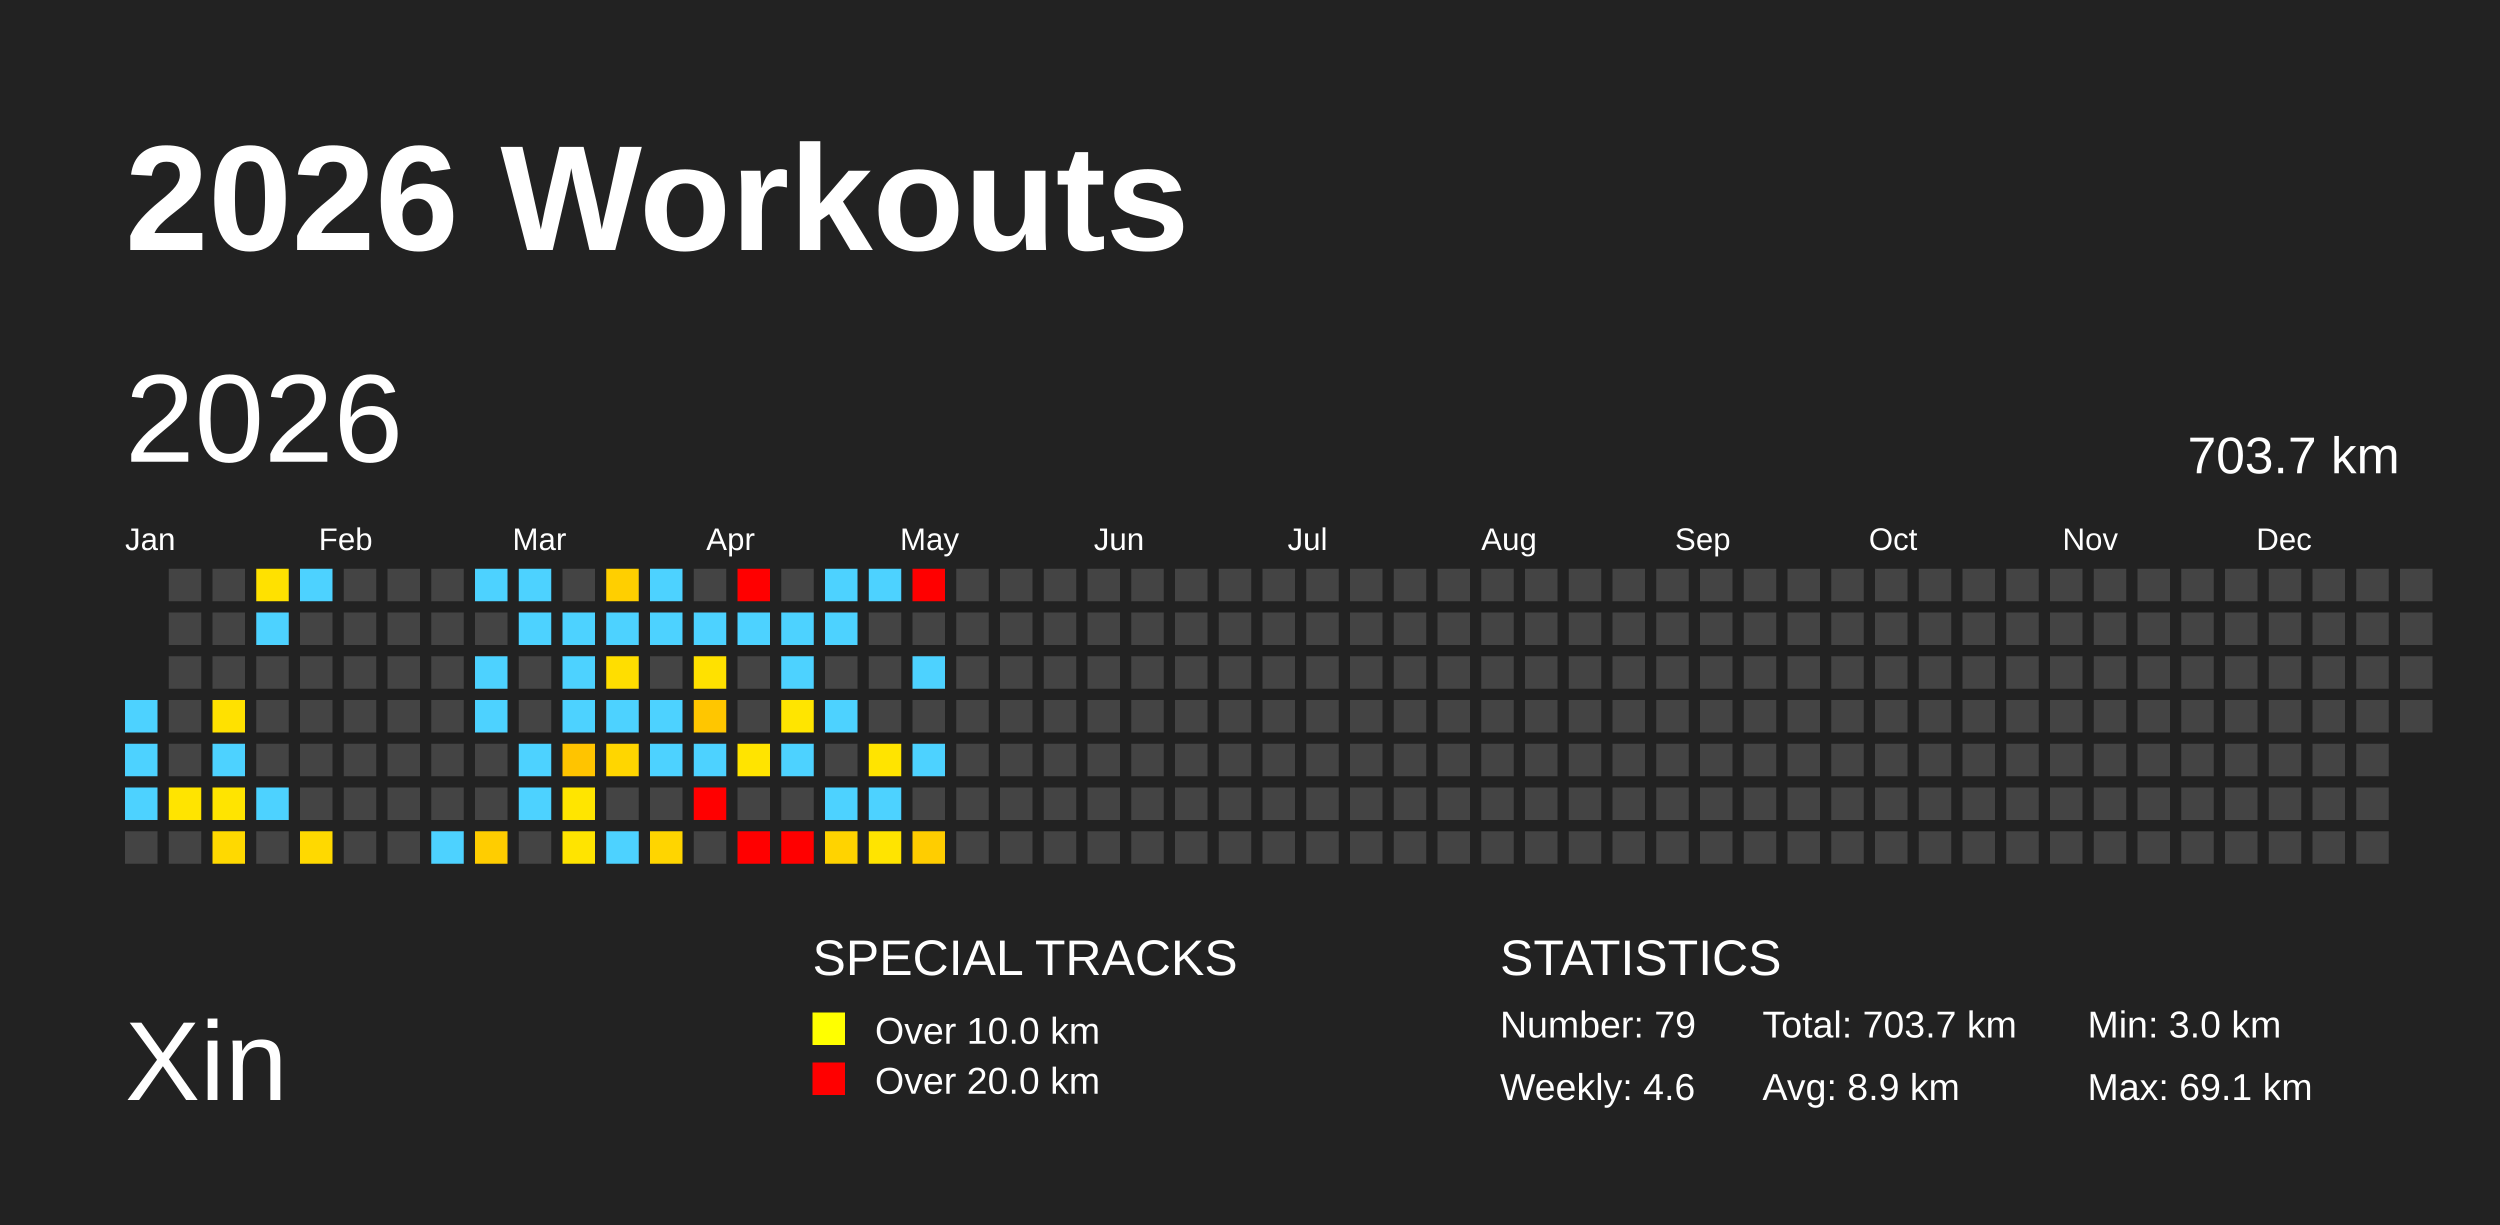
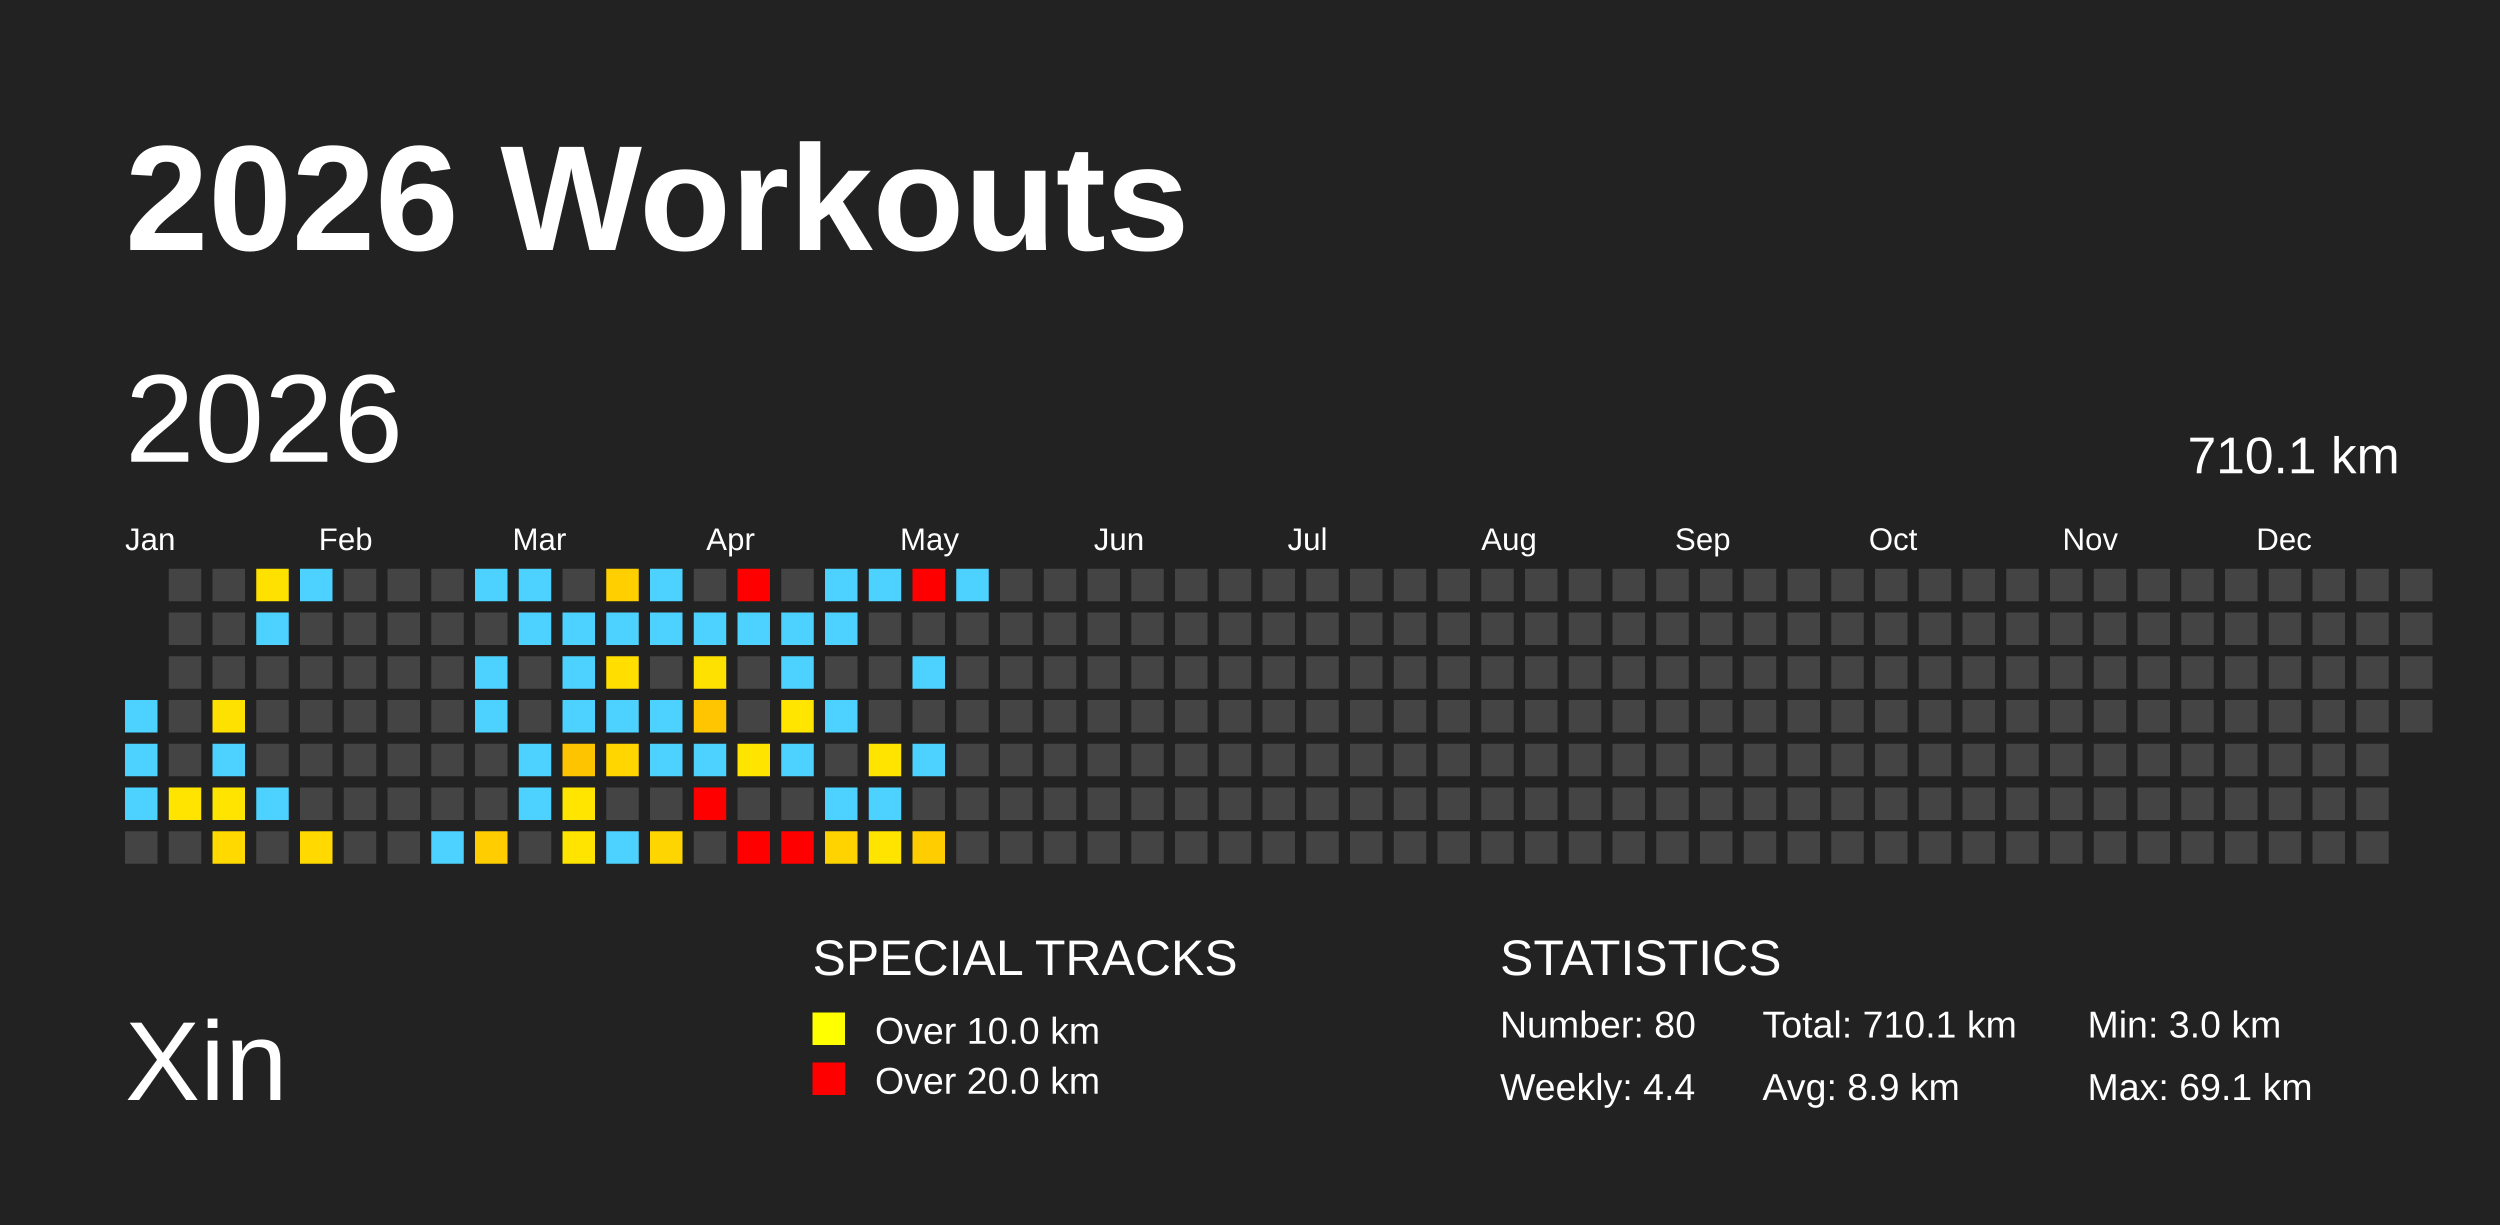
<svg xmlns="http://www.w3.org/2000/svg" baseProfile="full" height="98mm" version="1.1" viewBox="0,0,200,98" width="200mm">
  <defs />
  <rect fill="#222222" height="98" width="200" x="0" y="0" />
  <text fill="#FFFFFF" style="font-size:12px; font-family:Arial; font-weight:bold;" x="10" y="20">2026 Workouts</text>
  <text fill="#FFFFFF" style="font-size:9px; font-family:Arial" x="10" y="88">Xin</text>
  <text fill="#FFFFFF" style="font-size:4px; font-family:Arial" x="65" y="78">SPECIAL TRACKS</text>
  <rect fill="yellow" height="2.6" width="2.6" x="65" y="81" />
  <text fill="#FFFFFF" style="font-size:3px; font-family:Arial" x="70" y="83.5">Over 10.0 km</text>
  <rect fill="red" height="2.6" width="2.6" x="65" y="85" />
  <text fill="#FFFFFF" style="font-size:3px; font-family:Arial" x="70" y="87.5">Over 20.0 km</text>
  <text fill="#FFFFFF" style="font-size:4px; font-family:Arial" x="120" y="78">STATISTICS</text>
-   <text fill="#FFFFFF" style="font-size:3px; font-family:Arial" x="120" y="83">Number: 79</text>
-   <text fill="#FFFFFF" style="font-size:3px; font-family:Arial" x="120" y="88">Weekly: 4.6</text>
-   <text fill="#FFFFFF" style="font-size:3px; font-family:Arial" x="141" y="83">Total: 703.7 km</text>
+   <text fill="#FFFFFF" style="font-size:3px; font-family:Arial" x="120" y="83">Number: 80</text>
+   <text fill="#FFFFFF" style="font-size:3px; font-family:Arial" x="120" y="88">Weekly: 4.4</text>
+   <text fill="#FFFFFF" style="font-size:3px; font-family:Arial" x="141" y="83">Total: 710.1 km</text>
  <text fill="#FFFFFF" style="font-size:3px; font-family:Arial" x="141" y="88">Avg: 8.9 km</text>
  <text fill="#FFFFFF" style="font-size:3px; font-family:Arial" x="167" y="83">Min: 3.0 km</text>
  <text fill="#FFFFFF" style="font-size:3px; font-family:Arial" x="167" y="88">Max: 69.1 km</text>
  <text dominant-baseline="hanging" fill="#FFFFFF" style="font-size:10.0px; font-family:Arial;" x="10" y="30">2026</text>
-   <text dominant-baseline="hanging" fill="#FFFFFF" style="font-size:4.125px; font-family:Arial;" x="175" y="35">703.7 km</text>
+   <text dominant-baseline="hanging" fill="#FFFFFF" style="font-size:4.125px; font-family:Arial;" x="175" y="35">710.1 km</text>
  <text fill="#FFFFFF" style="font-size:2.5px; font-family:Arial" x="10.0" y="44">Jan</text>
  <text fill="#FFFFFF" style="font-size:2.5px; font-family:Arial" x="25.5" y="44">Feb</text>
  <text fill="#FFFFFF" style="font-size:2.5px; font-family:Arial" x="41.0" y="44">Mar</text>
  <text fill="#FFFFFF" style="font-size:2.5px; font-family:Arial" x="56.5" y="44">Apr</text>
  <text fill="#FFFFFF" style="font-size:2.5px; font-family:Arial" x="72.0" y="44">May</text>
  <text fill="#FFFFFF" style="font-size:2.5px; font-family:Arial" x="87.5" y="44">Jun</text>
  <text fill="#FFFFFF" style="font-size:2.5px; font-family:Arial" x="103.0" y="44">Jul</text>
  <text fill="#FFFFFF" style="font-size:2.5px; font-family:Arial" x="118.5" y="44">Aug</text>
  <text fill="#FFFFFF" style="font-size:2.5px; font-family:Arial" x="134.0" y="44">Sep</text>
  <text fill="#FFFFFF" style="font-size:2.5px; font-family:Arial" x="149.5" y="44">Oct</text>
  <text fill="#FFFFFF" style="font-size:2.5px; font-family:Arial" x="165.0" y="44">Nov</text>
  <text fill="#FFFFFF" style="font-size:2.5px; font-family:Arial" x="180.5" y="44">Dec</text>
  <rect fill="#4dd2ff" height="2.6" width="2.6" x="10.0" y="56.0" />
  <rect fill="#4dd2ff" height="2.6" width="2.6" x="10.0" y="59.5" />
  <rect fill="#4dd2ff" height="2.6" width="2.6" x="10.0" y="63.0" />
  <rect fill="#444444" height="2.6" width="2.6" x="10.0" y="66.5" />
  <rect fill="#444444" height="2.6" width="2.6" x="13.5" y="45.5" />
  <rect fill="#444444" height="2.6" width="2.6" x="13.5" y="49.0" />
  <rect fill="#444444" height="2.6" width="2.6" x="13.5" y="52.5" />
  <rect fill="#444444" height="2.6" width="2.6" x="13.5" y="56.0" />
  <rect fill="#444444" height="2.6" width="2.6" x="13.5" y="59.5" />
  <rect fill="#ffe400" height="2.6" width="2.6" x="13.5" y="63.0" />
  <rect fill="#444444" height="2.6" width="2.6" x="13.5" y="66.5" />
  <rect fill="#444444" height="2.6" width="2.6" x="17.0" y="45.5" />
  <rect fill="#444444" height="2.6" width="2.6" x="17.0" y="49.0" />
  <rect fill="#444444" height="2.6" width="2.6" x="17.0" y="52.5" />
  <rect fill="#ffe100" height="2.6" width="2.6" x="17.0" y="56.0" />
  <rect fill="#4dd2ff" height="2.6" width="2.6" x="17.0" y="59.5" />
  <rect fill="#ffe400" height="2.6" width="2.6" x="17.0" y="63.0" />
  <rect fill="#ffd900" height="2.6" width="2.6" x="17.0" y="66.5" />
  <rect fill="#ffe100" height="2.6" width="2.6" x="20.5" y="45.5" />
  <rect fill="#4dd2ff" height="2.6" width="2.6" x="20.5" y="49.0" />
  <rect fill="#444444" height="2.6" width="2.6" x="20.5" y="52.5" />
  <rect fill="#444444" height="2.6" width="2.6" x="20.5" y="56.0" />
  <rect fill="#444444" height="2.6" width="2.6" x="20.5" y="59.5" />
  <rect fill="#4dd2ff" height="2.6" width="2.6" x="20.5" y="63.0" />
  <rect fill="#444444" height="2.6" width="2.6" x="20.5" y="66.5" />
  <rect fill="#4dd2ff" height="2.6" width="2.6" x="24.0" y="45.5" />
  <rect fill="#444444" height="2.6" width="2.6" x="24.0" y="49.0" />
  <rect fill="#444444" height="2.6" width="2.6" x="24.0" y="52.5" />
  <rect fill="#444444" height="2.6" width="2.6" x="24.0" y="56.0" />
  <rect fill="#444444" height="2.6" width="2.6" x="24.0" y="59.5" />
  <rect fill="#444444" height="2.6" width="2.6" x="24.0" y="63.0" />
  <rect fill="#ffd900" height="2.6" width="2.6" x="24.0" y="66.5" />
  <rect fill="#444444" height="2.6" width="2.6" x="27.5" y="45.5" />
  <rect fill="#444444" height="2.6" width="2.6" x="27.5" y="49.0" />
  <rect fill="#444444" height="2.6" width="2.6" x="27.5" y="52.5" />
  <rect fill="#444444" height="2.6" width="2.6" x="27.5" y="56.0" />
  <rect fill="#444444" height="2.6" width="2.6" x="27.5" y="59.5" />
  <rect fill="#444444" height="2.6" width="2.6" x="27.5" y="63.0" />
  <rect fill="#444444" height="2.6" width="2.6" x="27.5" y="66.5" />
  <rect fill="#444444" height="2.6" width="2.6" x="31.0" y="45.5" />
  <rect fill="#444444" height="2.6" width="2.6" x="31.0" y="49.0" />
  <rect fill="#444444" height="2.6" width="2.6" x="31.0" y="52.5" />
  <rect fill="#444444" height="2.6" width="2.6" x="31.0" y="56.0" />
  <rect fill="#444444" height="2.6" width="2.6" x="31.0" y="59.5" />
  <rect fill="#444444" height="2.6" width="2.6" x="31.0" y="63.0" />
  <rect fill="#444444" height="2.6" width="2.6" x="31.0" y="66.5" />
  <rect fill="#444444" height="2.6" width="2.6" x="34.5" y="45.5" />
  <rect fill="#444444" height="2.6" width="2.6" x="34.5" y="49.0" />
  <rect fill="#444444" height="2.6" width="2.6" x="34.5" y="52.5" />
  <rect fill="#444444" height="2.6" width="2.6" x="34.5" y="56.0" />
  <rect fill="#444444" height="2.6" width="2.6" x="34.5" y="59.5" />
  <rect fill="#444444" height="2.6" width="2.6" x="34.5" y="63.0" />
  <rect fill="#4dd2ff" height="2.6" width="2.6" x="34.5" y="66.5" />
  <rect fill="#4dd2ff" height="2.6" width="2.6" x="38.0" y="45.5" />
  <rect fill="#444444" height="2.6" width="2.6" x="38.0" y="49.0" />
  <rect fill="#4dd2ff" height="2.6" width="2.6" x="38.0" y="52.5" />
  <rect fill="#4dd2ff" height="2.6" width="2.6" x="38.0" y="56.0" />
  <rect fill="#444444" height="2.6" width="2.6" x="38.0" y="59.5" />
  <rect fill="#444444" height="2.6" width="2.6" x="38.0" y="63.0" />
  <rect fill="#ffcd00" height="2.6" width="2.6" x="38.0" y="66.5" />
  <rect fill="#4dd2ff" height="2.6" width="2.6" x="41.5" y="45.5" />
  <rect fill="#4dd2ff" height="2.6" width="2.6" x="41.5" y="49.0" />
  <rect fill="#444444" height="2.6" width="2.6" x="41.5" y="52.5" />
  <rect fill="#444444" height="2.6" width="2.6" x="41.5" y="56.0" />
  <rect fill="#4dd2ff" height="2.6" width="2.6" x="41.5" y="59.5" />
  <rect fill="#4dd2ff" height="2.6" width="2.6" x="41.5" y="63.0" />
  <rect fill="#444444" height="2.6" width="2.6" x="41.5" y="66.5" />
  <rect fill="#444444" height="2.6" width="2.6" x="45.0" y="45.5" />
  <rect fill="#4dd2ff" height="2.6" width="2.6" x="45.0" y="49.0" />
  <rect fill="#4dd2ff" height="2.6" width="2.6" x="45.0" y="52.5" />
  <rect fill="#4dd2ff" height="2.6" width="2.6" x="45.0" y="56.0" />
  <rect fill="#ffc400" height="2.6" width="2.6" x="45.0" y="59.5" />
  <rect fill="#ffe500" height="2.6" width="2.6" x="45.0" y="63.0" />
  <rect fill="#ffe400" height="2.6" width="2.6" x="45.0" y="66.5" />
  <rect fill="#ffcf00" height="2.6" width="2.6" x="48.5" y="45.5" />
  <rect fill="#4dd2ff" height="2.6" width="2.6" x="48.5" y="49.0" />
  <rect fill="#ffde00" height="2.6" width="2.6" x="48.5" y="52.5" />
  <rect fill="#4dd2ff" height="2.6" width="2.6" x="48.5" y="56.0" />
  <rect fill="#ffd600" height="2.6" width="2.6" x="48.5" y="59.5" />
  <rect fill="#444444" height="2.6" width="2.6" x="48.5" y="63.0" />
  <rect fill="#4dd2ff" height="2.6" width="2.6" x="48.5" y="66.5" />
  <rect fill="#4dd2ff" height="2.6" width="2.6" x="52.0" y="45.5" />
  <rect fill="#4dd2ff" height="2.6" width="2.6" x="52.0" y="49.0" />
  <rect fill="#444444" height="2.6" width="2.6" x="52.0" y="52.5" />
  <rect fill="#4dd2ff" height="2.6" width="2.6" x="52.0" y="56.0" />
  <rect fill="#4dd2ff" height="2.6" width="2.6" x="52.0" y="59.5" />
  <rect fill="#444444" height="2.6" width="2.6" x="52.0" y="63.0" />
  <rect fill="#ffd500" height="2.6" width="2.6" x="52.0" y="66.5" />
  <rect fill="#444444" height="2.6" width="2.6" x="55.5" y="45.5" />
  <rect fill="#4dd2ff" height="2.6" width="2.6" x="55.5" y="49.0" />
  <rect fill="#ffe100" height="2.6" width="2.6" x="55.5" y="52.5" />
  <rect fill="#ffc600" height="2.6" width="2.6" x="55.5" y="56.0" />
  <rect fill="#4dd2ff" height="2.6" width="2.6" x="55.5" y="59.5" />
  <rect fill="red" height="2.6" width="2.6" x="55.5" y="63.0" />
  <rect fill="#444444" height="2.6" width="2.6" x="55.5" y="66.5" />
  <rect fill="red" height="2.6" width="2.6" x="59.0" y="45.5" />
  <rect fill="#4dd2ff" height="2.6" width="2.6" x="59.0" y="49.0" />
  <rect fill="#444444" height="2.6" width="2.6" x="59.0" y="52.5" />
  <rect fill="#444444" height="2.6" width="2.6" x="59.0" y="56.0" />
  <rect fill="#ffe400" height="2.6" width="2.6" x="59.0" y="59.5" />
  <rect fill="#444444" height="2.6" width="2.6" x="59.0" y="63.0" />
  <rect fill="red" height="2.6" width="2.6" x="59.0" y="66.5" />
  <rect fill="#444444" height="2.6" width="2.6" x="62.5" y="45.5" />
  <rect fill="#4dd2ff" height="2.6" width="2.6" x="62.5" y="49.0" />
  <rect fill="#4dd2ff" height="2.6" width="2.6" x="62.5" y="52.5" />
  <rect fill="#ffe500" height="2.6" width="2.6" x="62.5" y="56.0" />
  <rect fill="#4dd2ff" height="2.6" width="2.6" x="62.5" y="59.5" />
  <rect fill="#444444" height="2.6" width="2.6" x="62.5" y="63.0" />
  <rect fill="red" height="2.6" width="2.6" x="62.5" y="66.5" />
  <rect fill="#4dd2ff" height="2.6" width="2.6" x="66.0" y="45.5" />
  <rect fill="#4dd2ff" height="2.6" width="2.6" x="66.0" y="49.0" />
  <rect fill="#444444" height="2.6" width="2.6" x="66.0" y="52.5" />
  <rect fill="#4dd2ff" height="2.6" width="2.6" x="66.0" y="56.0" />
  <rect fill="#444444" height="2.6" width="2.6" x="66.0" y="59.5" />
  <rect fill="#4dd2ff" height="2.6" width="2.6" x="66.0" y="63.0" />
  <rect fill="#ffd300" height="2.6" width="2.6" x="66.0" y="66.5" />
  <rect fill="#4dd2ff" height="2.6" width="2.6" x="69.5" y="45.5" />
  <rect fill="#444444" height="2.6" width="2.6" x="69.5" y="49.0" />
  <rect fill="#444444" height="2.6" width="2.6" x="69.5" y="52.5" />
  <rect fill="#444444" height="2.6" width="2.6" x="69.5" y="56.0" />
  <rect fill="#ffe400" height="2.6" width="2.6" x="69.5" y="59.5" />
  <rect fill="#4dd2ff" height="2.6" width="2.6" x="69.5" y="63.0" />
  <rect fill="#ffe400" height="2.6" width="2.6" x="69.5" y="66.5" />
  <rect fill="red" height="2.6" width="2.6" x="73.0" y="45.5" />
  <rect fill="#444444" height="2.6" width="2.6" x="73.0" y="49.0" />
  <rect fill="#4dd2ff" height="2.6" width="2.6" x="73.0" y="52.5" />
  <rect fill="#444444" height="2.6" width="2.6" x="73.0" y="56.0" />
  <rect fill="#4dd2ff" height="2.6" width="2.6" x="73.0" y="59.5" />
  <rect fill="#444444" height="2.6" width="2.6" x="73.0" y="63.0" />
  <rect fill="#ffcd00" height="2.6" width="2.6" x="73.0" y="66.5" />
-   <rect fill="#444444" height="2.6" width="2.6" x="76.5" y="45.5" />
+   <rect fill="#4dd2ff" height="2.6" width="2.6" x="76.5" y="45.5" />
  <rect fill="#444444" height="2.6" width="2.6" x="76.5" y="49.0" />
  <rect fill="#444444" height="2.6" width="2.6" x="76.5" y="52.5" />
  <rect fill="#444444" height="2.6" width="2.6" x="76.5" y="56.0" />
  <rect fill="#444444" height="2.6" width="2.6" x="76.5" y="59.5" />
  <rect fill="#444444" height="2.6" width="2.6" x="76.5" y="63.0" />
  <rect fill="#444444" height="2.6" width="2.6" x="76.5" y="66.5" />
  <rect fill="#444444" height="2.6" width="2.6" x="80.0" y="45.5" />
  <rect fill="#444444" height="2.6" width="2.6" x="80.0" y="49.0" />
  <rect fill="#444444" height="2.6" width="2.6" x="80.0" y="52.5" />
  <rect fill="#444444" height="2.6" width="2.6" x="80.0" y="56.0" />
  <rect fill="#444444" height="2.6" width="2.6" x="80.0" y="59.5" />
  <rect fill="#444444" height="2.6" width="2.6" x="80.0" y="63.0" />
  <rect fill="#444444" height="2.6" width="2.6" x="80.0" y="66.5" />
  <rect fill="#444444" height="2.6" width="2.6" x="83.5" y="45.5" />
  <rect fill="#444444" height="2.6" width="2.6" x="83.5" y="49.0" />
  <rect fill="#444444" height="2.6" width="2.6" x="83.5" y="52.5" />
  <rect fill="#444444" height="2.6" width="2.6" x="83.5" y="56.0" />
  <rect fill="#444444" height="2.6" width="2.6" x="83.5" y="59.5" />
  <rect fill="#444444" height="2.6" width="2.6" x="83.5" y="63.0" />
  <rect fill="#444444" height="2.6" width="2.6" x="83.5" y="66.5" />
  <rect fill="#444444" height="2.6" width="2.6" x="87.0" y="45.5" />
  <rect fill="#444444" height="2.6" width="2.6" x="87.0" y="49.0" />
  <rect fill="#444444" height="2.6" width="2.6" x="87.0" y="52.5" />
  <rect fill="#444444" height="2.6" width="2.6" x="87.0" y="56.0" />
  <rect fill="#444444" height="2.6" width="2.6" x="87.0" y="59.5" />
  <rect fill="#444444" height="2.6" width="2.6" x="87.0" y="63.0" />
  <rect fill="#444444" height="2.6" width="2.6" x="87.0" y="66.5" />
  <rect fill="#444444" height="2.6" width="2.6" x="90.5" y="45.5" />
  <rect fill="#444444" height="2.6" width="2.6" x="90.5" y="49.0" />
  <rect fill="#444444" height="2.6" width="2.6" x="90.5" y="52.5" />
  <rect fill="#444444" height="2.6" width="2.6" x="90.5" y="56.0" />
  <rect fill="#444444" height="2.6" width="2.6" x="90.5" y="59.5" />
  <rect fill="#444444" height="2.6" width="2.6" x="90.5" y="63.0" />
  <rect fill="#444444" height="2.6" width="2.6" x="90.5" y="66.5" />
  <rect fill="#444444" height="2.6" width="2.6" x="94.0" y="45.5" />
  <rect fill="#444444" height="2.6" width="2.6" x="94.0" y="49.0" />
  <rect fill="#444444" height="2.6" width="2.6" x="94.0" y="52.5" />
  <rect fill="#444444" height="2.6" width="2.6" x="94.0" y="56.0" />
  <rect fill="#444444" height="2.6" width="2.6" x="94.0" y="59.5" />
  <rect fill="#444444" height="2.6" width="2.6" x="94.0" y="63.0" />
  <rect fill="#444444" height="2.6" width="2.6" x="94.0" y="66.5" />
  <rect fill="#444444" height="2.6" width="2.6" x="97.5" y="45.5" />
  <rect fill="#444444" height="2.6" width="2.6" x="97.5" y="49.0" />
  <rect fill="#444444" height="2.6" width="2.6" x="97.5" y="52.5" />
  <rect fill="#444444" height="2.6" width="2.6" x="97.5" y="56.0" />
  <rect fill="#444444" height="2.6" width="2.6" x="97.5" y="59.5" />
  <rect fill="#444444" height="2.6" width="2.6" x="97.5" y="63.0" />
  <rect fill="#444444" height="2.6" width="2.6" x="97.5" y="66.5" />
  <rect fill="#444444" height="2.6" width="2.6" x="101.0" y="45.5" />
  <rect fill="#444444" height="2.6" width="2.6" x="101.0" y="49.0" />
  <rect fill="#444444" height="2.6" width="2.6" x="101.0" y="52.5" />
  <rect fill="#444444" height="2.6" width="2.6" x="101.0" y="56.0" />
  <rect fill="#444444" height="2.6" width="2.6" x="101.0" y="59.5" />
  <rect fill="#444444" height="2.6" width="2.6" x="101.0" y="63.0" />
  <rect fill="#444444" height="2.6" width="2.6" x="101.0" y="66.5" />
  <rect fill="#444444" height="2.6" width="2.6" x="104.5" y="45.5" />
  <rect fill="#444444" height="2.6" width="2.6" x="104.5" y="49.0" />
  <rect fill="#444444" height="2.6" width="2.6" x="104.5" y="52.5" />
  <rect fill="#444444" height="2.6" width="2.6" x="104.5" y="56.0" />
  <rect fill="#444444" height="2.6" width="2.6" x="104.5" y="59.5" />
  <rect fill="#444444" height="2.6" width="2.6" x="104.5" y="63.0" />
  <rect fill="#444444" height="2.6" width="2.6" x="104.5" y="66.5" />
  <rect fill="#444444" height="2.6" width="2.6" x="108.0" y="45.5" />
  <rect fill="#444444" height="2.6" width="2.6" x="108.0" y="49.0" />
  <rect fill="#444444" height="2.6" width="2.6" x="108.0" y="52.5" />
  <rect fill="#444444" height="2.6" width="2.6" x="108.0" y="56.0" />
  <rect fill="#444444" height="2.6" width="2.6" x="108.0" y="59.5" />
  <rect fill="#444444" height="2.6" width="2.6" x="108.0" y="63.0" />
  <rect fill="#444444" height="2.6" width="2.6" x="108.0" y="66.5" />
  <rect fill="#444444" height="2.6" width="2.6" x="111.5" y="45.5" />
  <rect fill="#444444" height="2.6" width="2.6" x="111.5" y="49.0" />
  <rect fill="#444444" height="2.6" width="2.6" x="111.5" y="52.5" />
  <rect fill="#444444" height="2.6" width="2.6" x="111.5" y="56.0" />
  <rect fill="#444444" height="2.6" width="2.6" x="111.5" y="59.5" />
  <rect fill="#444444" height="2.6" width="2.6" x="111.5" y="63.0" />
  <rect fill="#444444" height="2.6" width="2.6" x="111.5" y="66.5" />
  <rect fill="#444444" height="2.6" width="2.6" x="115.0" y="45.5" />
  <rect fill="#444444" height="2.6" width="2.6" x="115.0" y="49.0" />
  <rect fill="#444444" height="2.6" width="2.6" x="115.0" y="52.5" />
  <rect fill="#444444" height="2.6" width="2.6" x="115.0" y="56.0" />
  <rect fill="#444444" height="2.6" width="2.6" x="115.0" y="59.5" />
  <rect fill="#444444" height="2.6" width="2.6" x="115.0" y="63.0" />
  <rect fill="#444444" height="2.6" width="2.6" x="115.0" y="66.5" />
  <rect fill="#444444" height="2.6" width="2.6" x="118.5" y="45.5" />
  <rect fill="#444444" height="2.6" width="2.6" x="118.5" y="49.0" />
  <rect fill="#444444" height="2.6" width="2.6" x="118.5" y="52.5" />
  <rect fill="#444444" height="2.6" width="2.6" x="118.5" y="56.0" />
  <rect fill="#444444" height="2.6" width="2.6" x="118.5" y="59.5" />
  <rect fill="#444444" height="2.6" width="2.6" x="118.5" y="63.0" />
  <rect fill="#444444" height="2.6" width="2.6" x="118.5" y="66.5" />
  <rect fill="#444444" height="2.6" width="2.6" x="122.0" y="45.5" />
  <rect fill="#444444" height="2.6" width="2.6" x="122.0" y="49.0" />
  <rect fill="#444444" height="2.6" width="2.6" x="122.0" y="52.5" />
  <rect fill="#444444" height="2.6" width="2.6" x="122.0" y="56.0" />
  <rect fill="#444444" height="2.6" width="2.6" x="122.0" y="59.5" />
  <rect fill="#444444" height="2.6" width="2.6" x="122.0" y="63.0" />
  <rect fill="#444444" height="2.6" width="2.6" x="122.0" y="66.5" />
  <rect fill="#444444" height="2.6" width="2.6" x="125.5" y="45.5" />
  <rect fill="#444444" height="2.6" width="2.6" x="125.5" y="49.0" />
  <rect fill="#444444" height="2.6" width="2.6" x="125.5" y="52.5" />
  <rect fill="#444444" height="2.6" width="2.6" x="125.5" y="56.0" />
  <rect fill="#444444" height="2.6" width="2.6" x="125.5" y="59.5" />
  <rect fill="#444444" height="2.6" width="2.6" x="125.5" y="63.0" />
  <rect fill="#444444" height="2.6" width="2.6" x="125.5" y="66.5" />
  <rect fill="#444444" height="2.6" width="2.6" x="129.0" y="45.5" />
  <rect fill="#444444" height="2.6" width="2.6" x="129.0" y="49.0" />
  <rect fill="#444444" height="2.6" width="2.6" x="129.0" y="52.5" />
  <rect fill="#444444" height="2.6" width="2.6" x="129.0" y="56.0" />
  <rect fill="#444444" height="2.6" width="2.6" x="129.0" y="59.5" />
  <rect fill="#444444" height="2.6" width="2.6" x="129.0" y="63.0" />
  <rect fill="#444444" height="2.6" width="2.6" x="129.0" y="66.5" />
  <rect fill="#444444" height="2.6" width="2.6" x="132.5" y="45.5" />
  <rect fill="#444444" height="2.6" width="2.6" x="132.5" y="49.0" />
  <rect fill="#444444" height="2.6" width="2.6" x="132.5" y="52.5" />
  <rect fill="#444444" height="2.6" width="2.6" x="132.5" y="56.0" />
  <rect fill="#444444" height="2.6" width="2.6" x="132.5" y="59.5" />
  <rect fill="#444444" height="2.6" width="2.6" x="132.5" y="63.0" />
  <rect fill="#444444" height="2.6" width="2.6" x="132.5" y="66.5" />
  <rect fill="#444444" height="2.6" width="2.6" x="136.0" y="45.5" />
  <rect fill="#444444" height="2.6" width="2.6" x="136.0" y="49.0" />
  <rect fill="#444444" height="2.6" width="2.6" x="136.0" y="52.5" />
  <rect fill="#444444" height="2.6" width="2.6" x="136.0" y="56.0" />
  <rect fill="#444444" height="2.6" width="2.6" x="136.0" y="59.5" />
  <rect fill="#444444" height="2.6" width="2.6" x="136.0" y="63.0" />
  <rect fill="#444444" height="2.6" width="2.6" x="136.0" y="66.5" />
  <rect fill="#444444" height="2.6" width="2.6" x="139.5" y="45.5" />
  <rect fill="#444444" height="2.6" width="2.6" x="139.5" y="49.0" />
  <rect fill="#444444" height="2.6" width="2.6" x="139.5" y="52.5" />
  <rect fill="#444444" height="2.6" width="2.6" x="139.5" y="56.0" />
  <rect fill="#444444" height="2.6" width="2.6" x="139.5" y="59.5" />
  <rect fill="#444444" height="2.6" width="2.6" x="139.5" y="63.0" />
  <rect fill="#444444" height="2.6" width="2.6" x="139.5" y="66.5" />
  <rect fill="#444444" height="2.6" width="2.6" x="143.0" y="45.5" />
  <rect fill="#444444" height="2.6" width="2.6" x="143.0" y="49.0" />
  <rect fill="#444444" height="2.6" width="2.6" x="143.0" y="52.5" />
  <rect fill="#444444" height="2.6" width="2.6" x="143.0" y="56.0" />
  <rect fill="#444444" height="2.6" width="2.6" x="143.0" y="59.5" />
  <rect fill="#444444" height="2.6" width="2.6" x="143.0" y="63.0" />
  <rect fill="#444444" height="2.6" width="2.6" x="143.0" y="66.5" />
  <rect fill="#444444" height="2.6" width="2.6" x="146.5" y="45.5" />
  <rect fill="#444444" height="2.6" width="2.6" x="146.5" y="49.0" />
  <rect fill="#444444" height="2.6" width="2.6" x="146.5" y="52.5" />
  <rect fill="#444444" height="2.6" width="2.6" x="146.5" y="56.0" />
  <rect fill="#444444" height="2.6" width="2.6" x="146.5" y="59.5" />
  <rect fill="#444444" height="2.6" width="2.6" x="146.5" y="63.0" />
  <rect fill="#444444" height="2.6" width="2.6" x="146.5" y="66.5" />
  <rect fill="#444444" height="2.6" width="2.6" x="150.0" y="45.5" />
  <rect fill="#444444" height="2.6" width="2.6" x="150.0" y="49.0" />
  <rect fill="#444444" height="2.6" width="2.6" x="150.0" y="52.5" />
  <rect fill="#444444" height="2.6" width="2.6" x="150.0" y="56.0" />
  <rect fill="#444444" height="2.6" width="2.6" x="150.0" y="59.5" />
  <rect fill="#444444" height="2.6" width="2.6" x="150.0" y="63.0" />
  <rect fill="#444444" height="2.6" width="2.6" x="150.0" y="66.5" />
  <rect fill="#444444" height="2.6" width="2.6" x="153.5" y="45.5" />
  <rect fill="#444444" height="2.6" width="2.6" x="153.5" y="49.0" />
  <rect fill="#444444" height="2.6" width="2.6" x="153.5" y="52.5" />
  <rect fill="#444444" height="2.6" width="2.6" x="153.5" y="56.0" />
  <rect fill="#444444" height="2.6" width="2.6" x="153.5" y="59.5" />
  <rect fill="#444444" height="2.6" width="2.6" x="153.5" y="63.0" />
  <rect fill="#444444" height="2.6" width="2.6" x="153.5" y="66.5" />
  <rect fill="#444444" height="2.6" width="2.6" x="157.0" y="45.5" />
  <rect fill="#444444" height="2.6" width="2.6" x="157.0" y="49.0" />
  <rect fill="#444444" height="2.6" width="2.6" x="157.0" y="52.5" />
  <rect fill="#444444" height="2.6" width="2.6" x="157.0" y="56.0" />
  <rect fill="#444444" height="2.6" width="2.6" x="157.0" y="59.5" />
  <rect fill="#444444" height="2.6" width="2.6" x="157.0" y="63.0" />
  <rect fill="#444444" height="2.6" width="2.6" x="157.0" y="66.5" />
  <rect fill="#444444" height="2.6" width="2.6" x="160.5" y="45.5" />
  <rect fill="#444444" height="2.6" width="2.6" x="160.5" y="49.0" />
  <rect fill="#444444" height="2.6" width="2.6" x="160.5" y="52.5" />
  <rect fill="#444444" height="2.6" width="2.6" x="160.5" y="56.0" />
  <rect fill="#444444" height="2.6" width="2.6" x="160.5" y="59.5" />
  <rect fill="#444444" height="2.6" width="2.6" x="160.5" y="63.0" />
  <rect fill="#444444" height="2.6" width="2.6" x="160.5" y="66.5" />
  <rect fill="#444444" height="2.6" width="2.6" x="164.0" y="45.5" />
  <rect fill="#444444" height="2.6" width="2.6" x="164.0" y="49.0" />
  <rect fill="#444444" height="2.6" width="2.6" x="164.0" y="52.5" />
  <rect fill="#444444" height="2.6" width="2.6" x="164.0" y="56.0" />
  <rect fill="#444444" height="2.6" width="2.6" x="164.0" y="59.5" />
  <rect fill="#444444" height="2.6" width="2.6" x="164.0" y="63.0" />
  <rect fill="#444444" height="2.6" width="2.6" x="164.0" y="66.5" />
  <rect fill="#444444" height="2.6" width="2.6" x="167.5" y="45.5" />
  <rect fill="#444444" height="2.6" width="2.6" x="167.5" y="49.0" />
  <rect fill="#444444" height="2.6" width="2.6" x="167.5" y="52.5" />
  <rect fill="#444444" height="2.6" width="2.6" x="167.5" y="56.0" />
  <rect fill="#444444" height="2.6" width="2.6" x="167.5" y="59.5" />
  <rect fill="#444444" height="2.6" width="2.6" x="167.5" y="63.0" />
  <rect fill="#444444" height="2.6" width="2.6" x="167.5" y="66.5" />
  <rect fill="#444444" height="2.6" width="2.6" x="171.0" y="45.5" />
  <rect fill="#444444" height="2.6" width="2.6" x="171.0" y="49.0" />
  <rect fill="#444444" height="2.6" width="2.6" x="171.0" y="52.5" />
  <rect fill="#444444" height="2.6" width="2.6" x="171.0" y="56.0" />
  <rect fill="#444444" height="2.6" width="2.6" x="171.0" y="59.5" />
  <rect fill="#444444" height="2.6" width="2.6" x="171.0" y="63.0" />
  <rect fill="#444444" height="2.6" width="2.6" x="171.0" y="66.5" />
  <rect fill="#444444" height="2.6" width="2.6" x="174.5" y="45.5" />
  <rect fill="#444444" height="2.6" width="2.6" x="174.5" y="49.0" />
  <rect fill="#444444" height="2.6" width="2.6" x="174.5" y="52.5" />
  <rect fill="#444444" height="2.6" width="2.6" x="174.5" y="56.0" />
  <rect fill="#444444" height="2.6" width="2.6" x="174.5" y="59.5" />
  <rect fill="#444444" height="2.6" width="2.6" x="174.5" y="63.0" />
  <rect fill="#444444" height="2.6" width="2.6" x="174.5" y="66.5" />
  <rect fill="#444444" height="2.6" width="2.6" x="178.0" y="45.5" />
  <rect fill="#444444" height="2.6" width="2.6" x="178.0" y="49.0" />
  <rect fill="#444444" height="2.6" width="2.6" x="178.0" y="52.5" />
  <rect fill="#444444" height="2.6" width="2.6" x="178.0" y="56.0" />
  <rect fill="#444444" height="2.6" width="2.6" x="178.0" y="59.5" />
  <rect fill="#444444" height="2.6" width="2.6" x="178.0" y="63.0" />
  <rect fill="#444444" height="2.6" width="2.6" x="178.0" y="66.5" />
  <rect fill="#444444" height="2.6" width="2.6" x="181.5" y="45.5" />
  <rect fill="#444444" height="2.6" width="2.6" x="181.5" y="49.0" />
  <rect fill="#444444" height="2.6" width="2.6" x="181.5" y="52.5" />
  <rect fill="#444444" height="2.6" width="2.6" x="181.5" y="56.0" />
  <rect fill="#444444" height="2.6" width="2.6" x="181.5" y="59.5" />
  <rect fill="#444444" height="2.6" width="2.6" x="181.5" y="63.0" />
  <rect fill="#444444" height="2.6" width="2.6" x="181.5" y="66.5" />
  <rect fill="#444444" height="2.6" width="2.6" x="185.0" y="45.5" />
  <rect fill="#444444" height="2.6" width="2.6" x="185.0" y="49.0" />
  <rect fill="#444444" height="2.6" width="2.6" x="185.0" y="52.5" />
  <rect fill="#444444" height="2.6" width="2.6" x="185.0" y="56.0" />
  <rect fill="#444444" height="2.6" width="2.6" x="185.0" y="59.5" />
  <rect fill="#444444" height="2.6" width="2.6" x="185.0" y="63.0" />
  <rect fill="#444444" height="2.6" width="2.6" x="185.0" y="66.5" />
  <rect fill="#444444" height="2.6" width="2.6" x="188.5" y="45.5" />
  <rect fill="#444444" height="2.6" width="2.6" x="188.5" y="49.0" />
  <rect fill="#444444" height="2.6" width="2.6" x="188.5" y="52.5" />
  <rect fill="#444444" height="2.6" width="2.6" x="188.5" y="56.0" />
  <rect fill="#444444" height="2.6" width="2.6" x="188.5" y="59.5" />
  <rect fill="#444444" height="2.6" width="2.6" x="188.5" y="63.0" />
  <rect fill="#444444" height="2.6" width="2.6" x="188.5" y="66.5" />
  <rect fill="#444444" height="2.6" width="2.6" x="192.0" y="45.5" />
  <rect fill="#444444" height="2.6" width="2.6" x="192.0" y="49.0" />
  <rect fill="#444444" height="2.6" width="2.6" x="192.0" y="52.5" />
  <rect fill="#444444" height="2.6" width="2.6" x="192.0" y="56.0" />
</svg>
